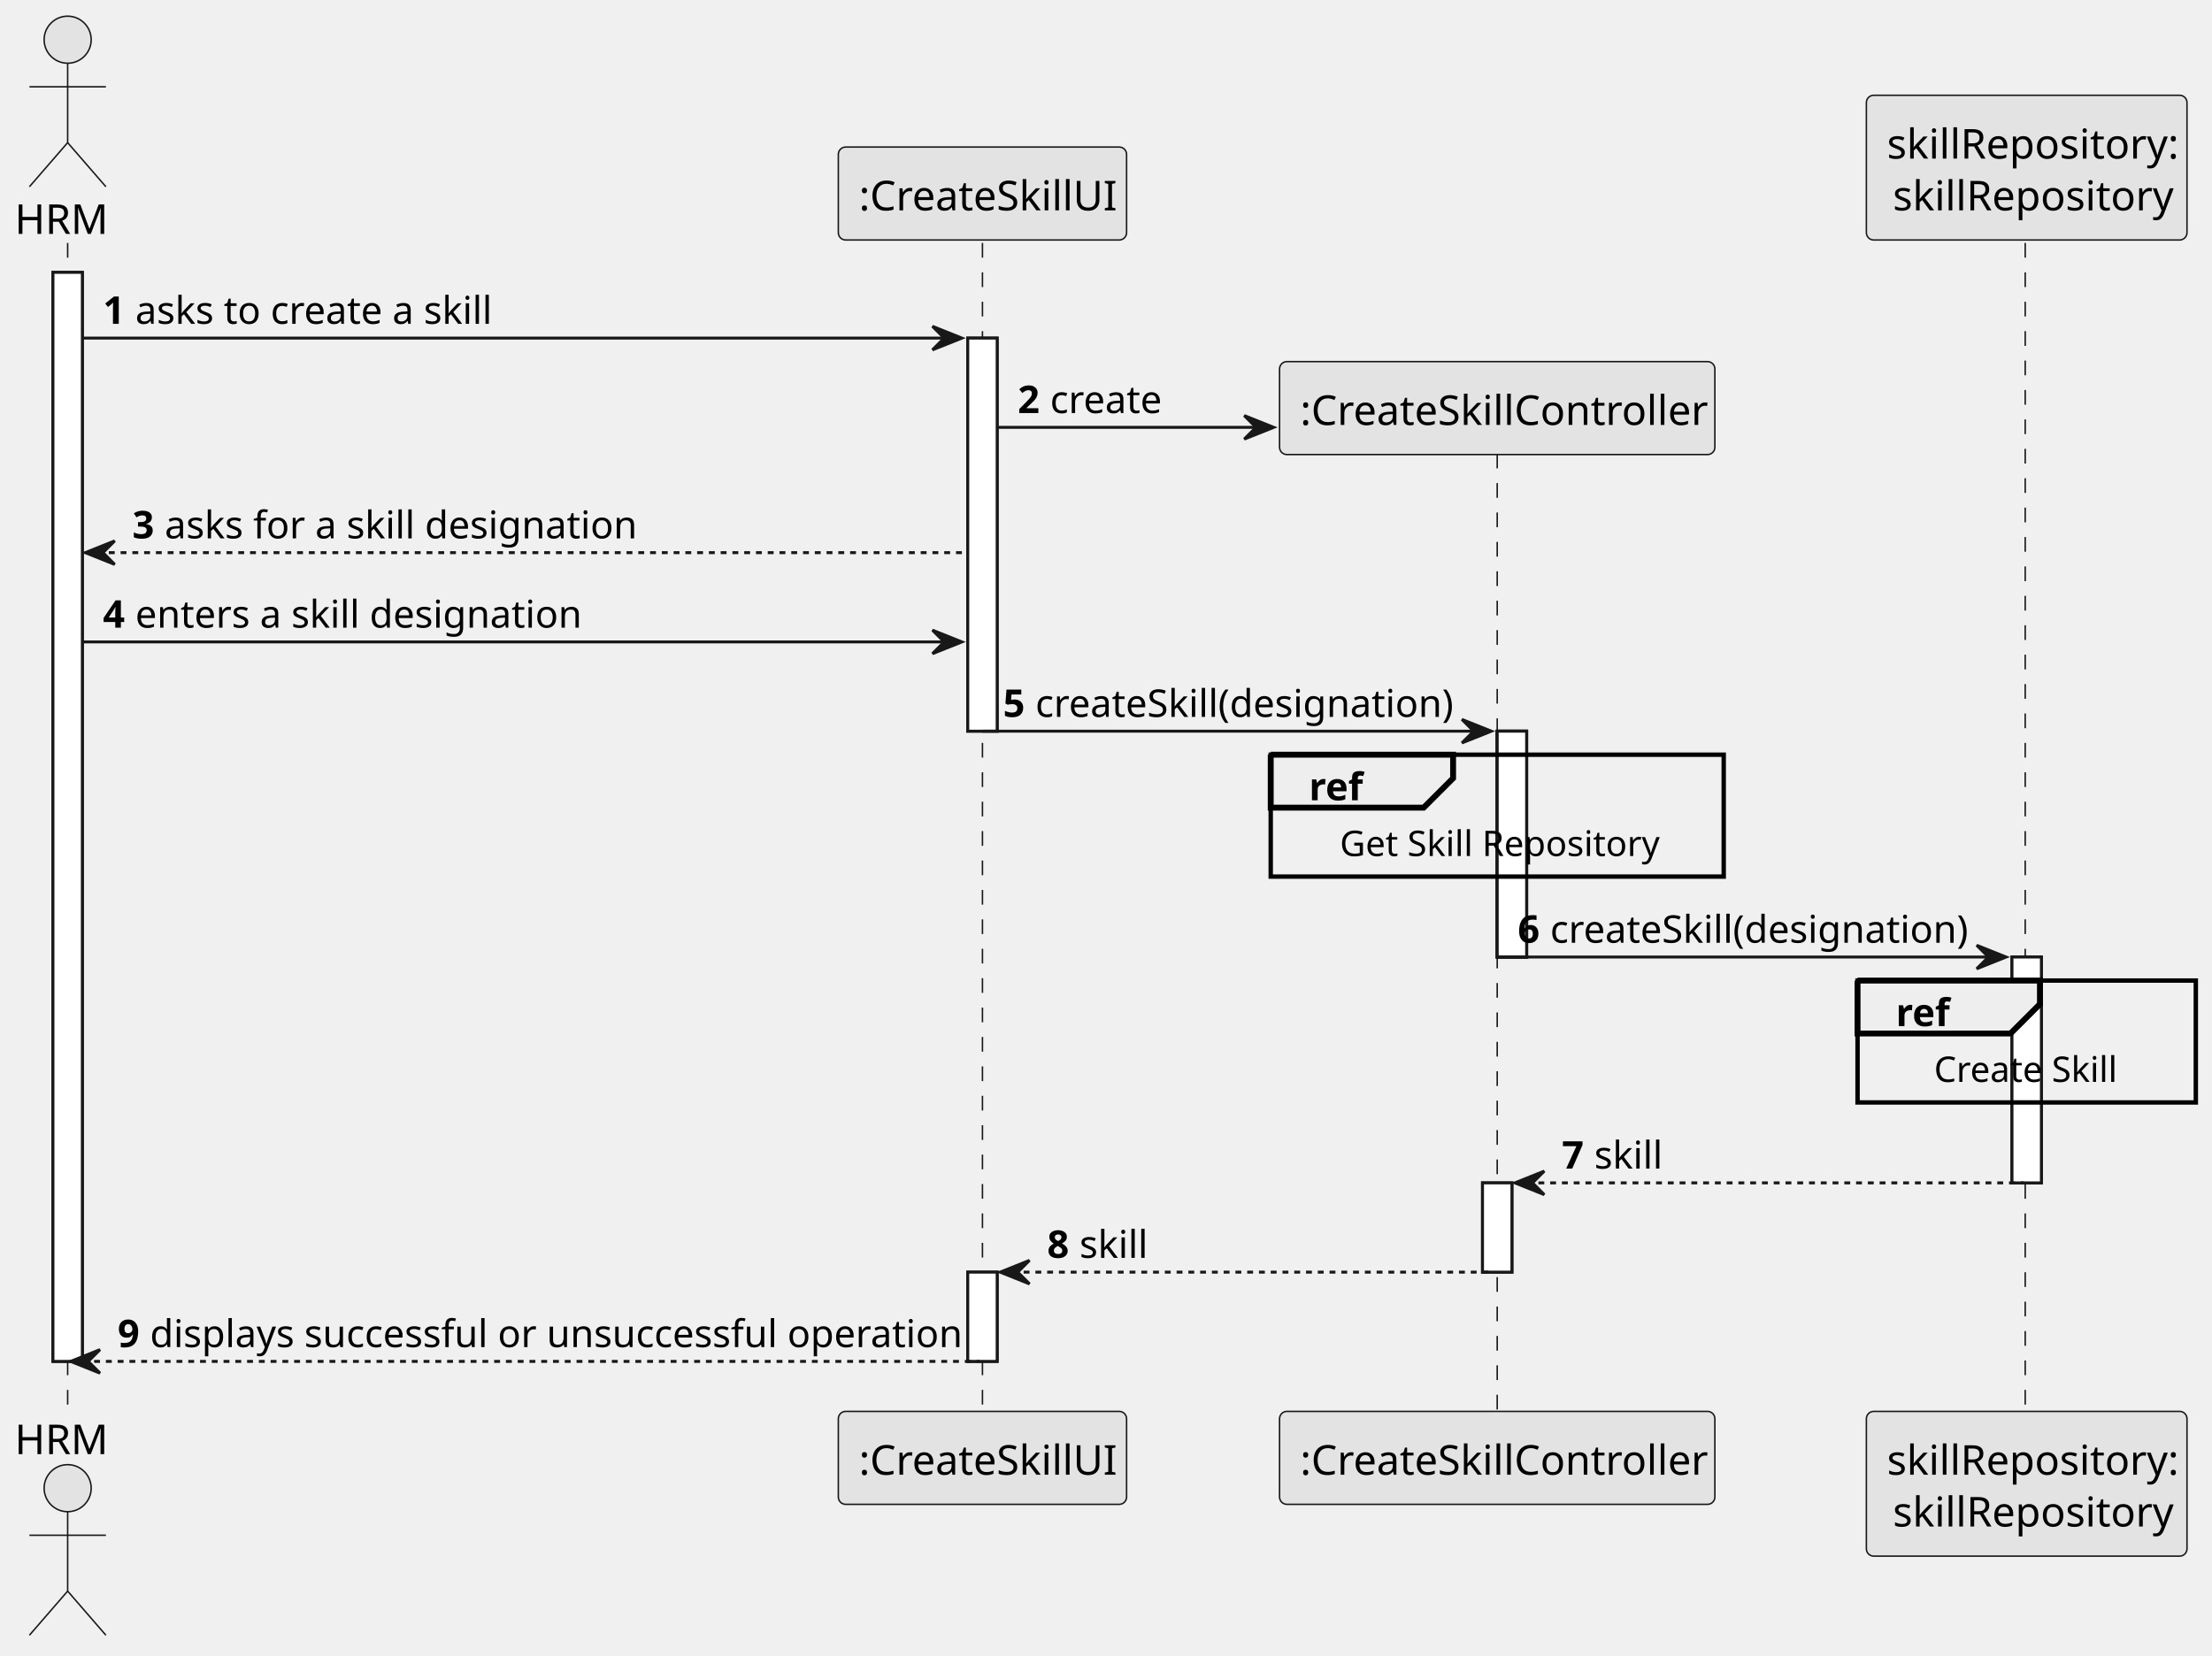
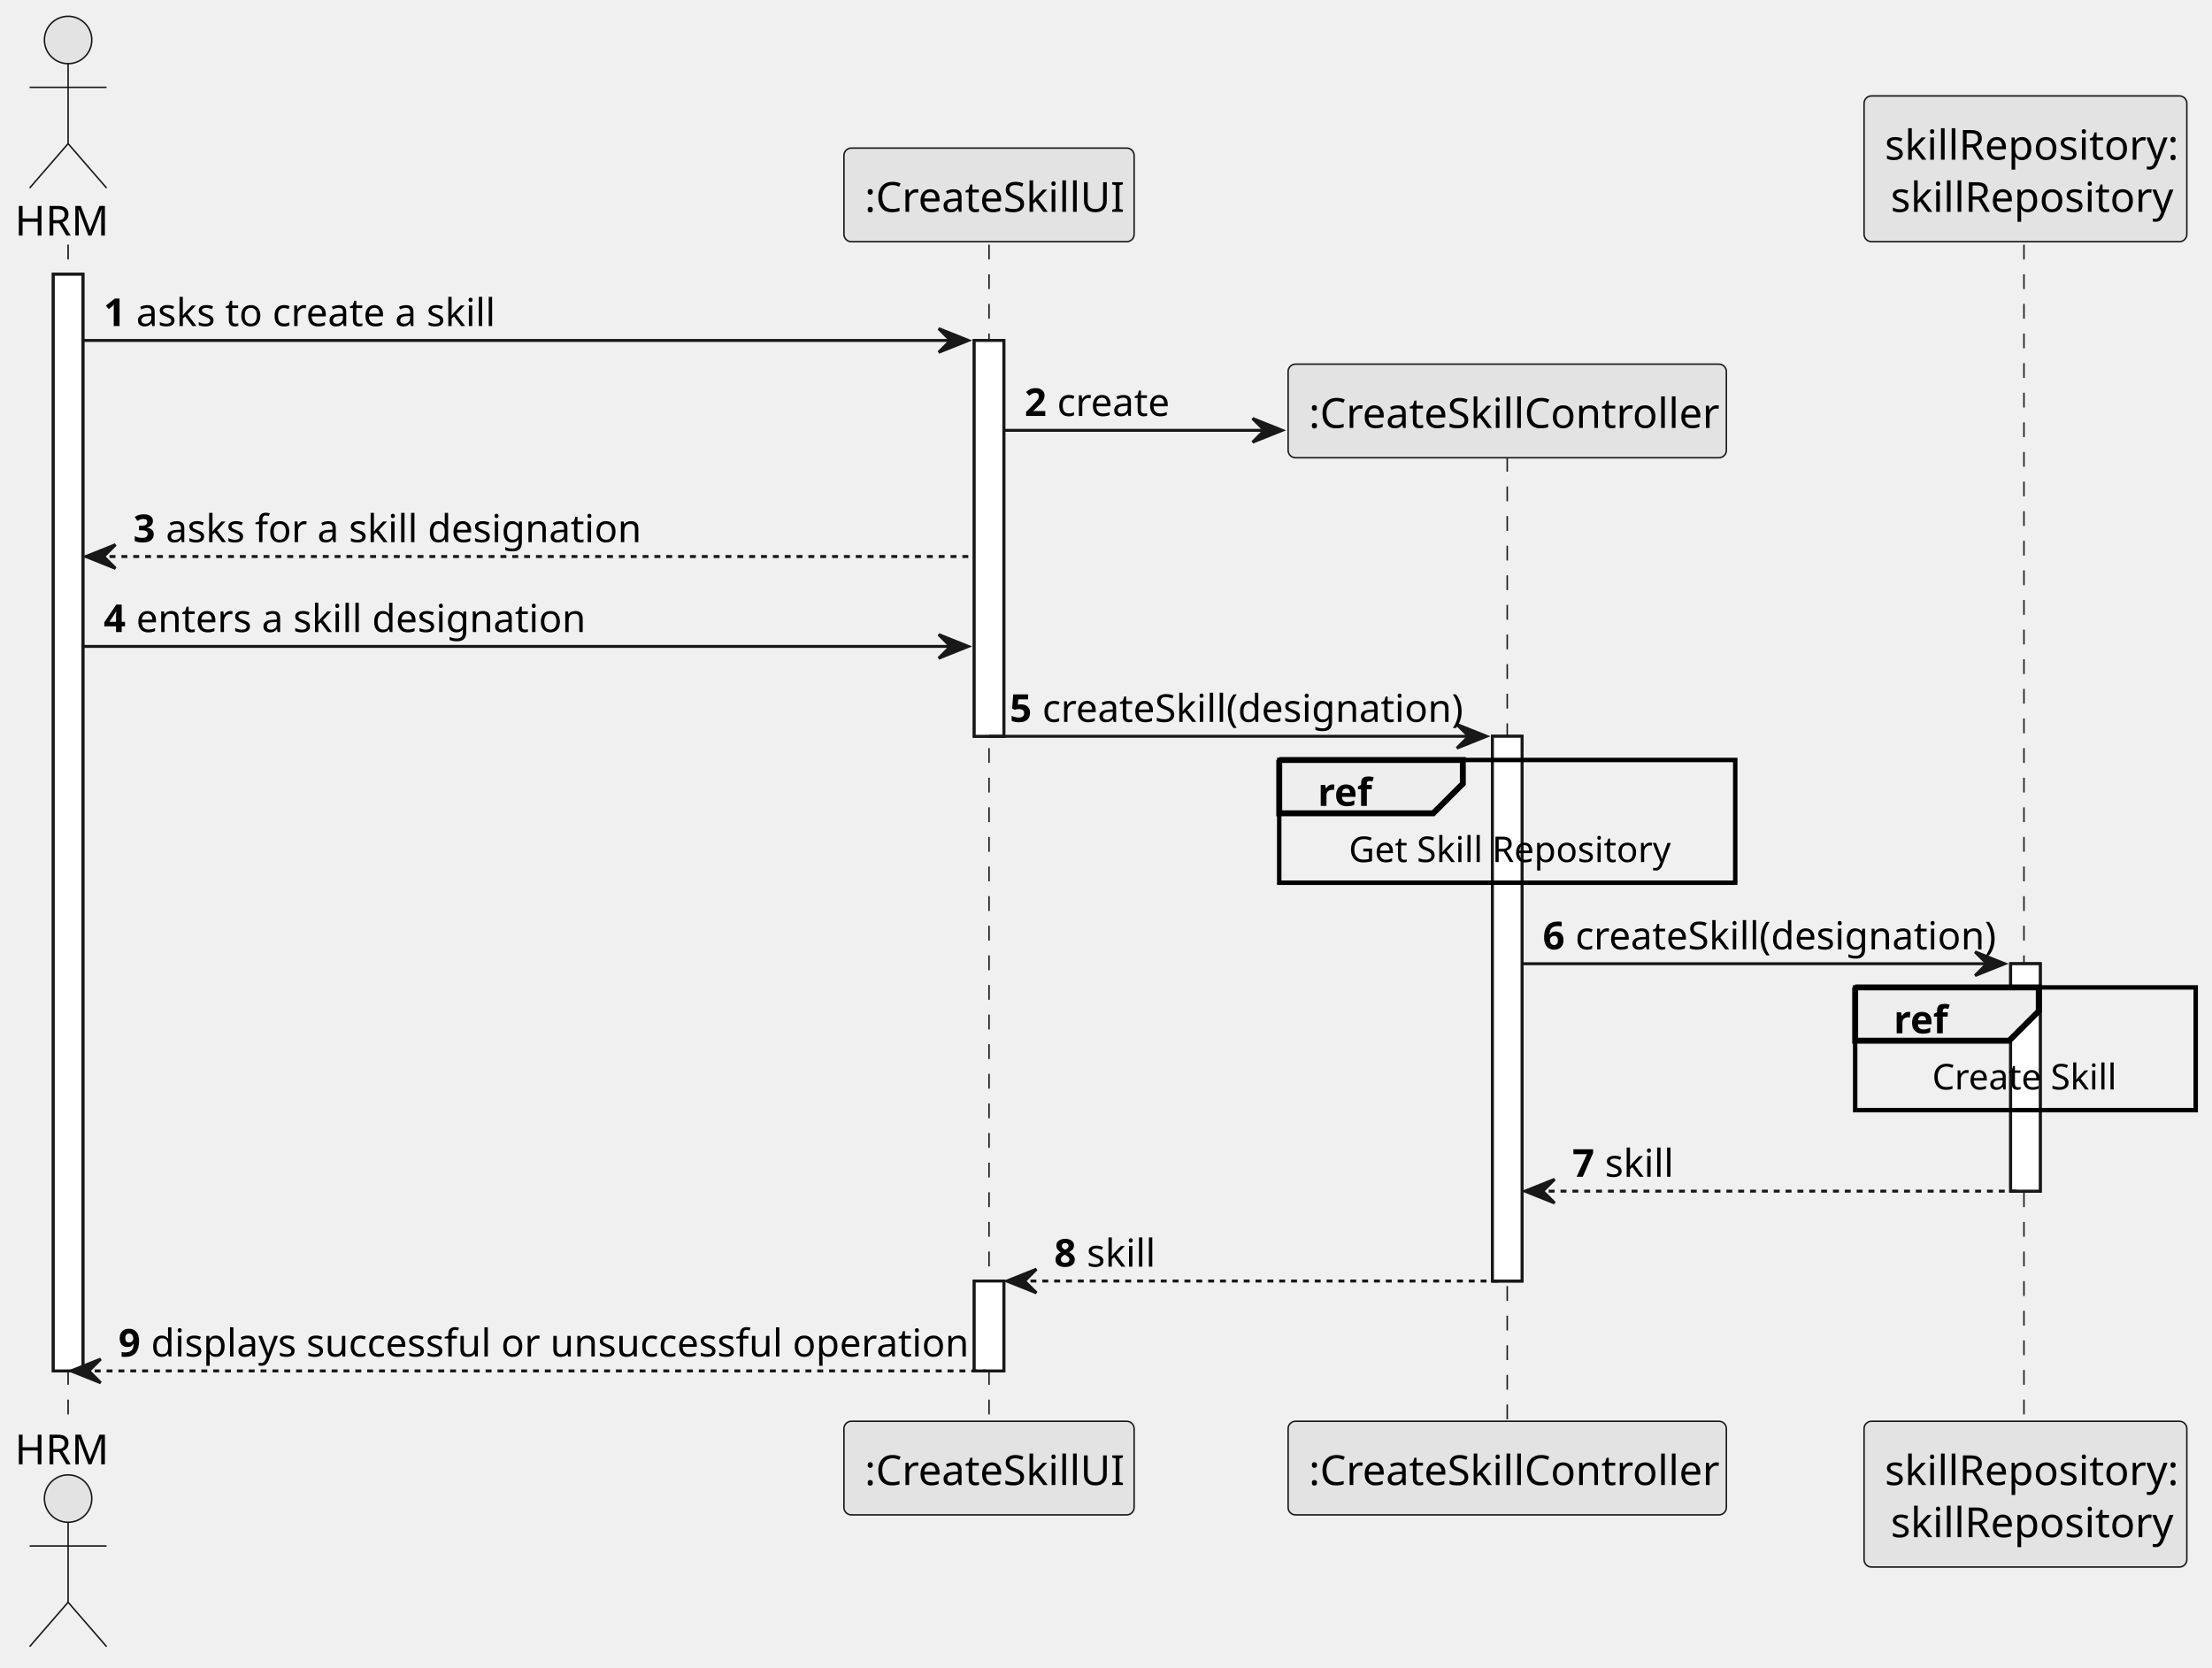
- <svg xmlns="http://www.w3.org/2000/svg" contentStyleType="text/css" height="563px" preserveAspectRatio="none" style="width:752px;height:563px;background:#FFFFFF;" version="1.1" viewBox="0 0 752 563" width="752px" zoomAndPan="magnify">
+ <svg xmlns="http://www.w3.org/2000/svg" contentStyleType="text/css" height="563px" preserveAspectRatio="none" style="width:747px;height:563px;background:#FFFFFF;" version="1.1" viewBox="0 0 747 563" width="747px" zoomAndPan="magnify">
  <defs />
  <g>
    <rect fill="#FFFFFF" height="370.312" style="stroke:#181818;stroke-width:1.0;" width="10" x="18" y="92.609" />
    <rect fill="#FFFFFF" height="133.664" style="stroke:#181818;stroke-width:1.0;" width="10" x="329" y="114.961" />
    <rect fill="#FFFFFF" height="30.352" style="stroke:#181818;stroke-width:1.0;" width="10" x="329" y="432.57" />
-     <rect fill="#FFFFFF" height="76.797" style="stroke:#181818;stroke-width:1.0;" width="10" x="509" y="248.625" />
-     <rect fill="#FFFFFF" height="76.797" style="stroke:#181818;stroke-width:1.0;" width="10" x="509" y="248.625" />
-     <rect fill="#FFFFFF" height="30.352" style="stroke:#181818;stroke-width:1.0;" width="10" x="504" y="402.219" />
-     <rect fill="#FFFFFF" height="76.797" style="stroke:#181818;stroke-width:1.0;" width="10" x="684" y="325.422" />
+     <rect fill="#FFFFFF" height="183.945" style="stroke:#181818;stroke-width:1.0;" width="10" x="504" y="248.625" />
+     <rect fill="#FFFFFF" height="76.797" style="stroke:#181818;stroke-width:1.0;" width="10" x="679" y="325.422" />
    <line style="stroke:#181818;stroke-width:0.5;stroke-dasharray:5.0,5.0;" x1="23" x2="23" y1="82.609" y2="480.922" />
    <line style="stroke:#181818;stroke-width:0.5;stroke-dasharray:5.0,5.0;" x1="334" x2="334" y1="82.609" y2="480.922" />
    <line style="stroke:#181818;stroke-width:0.5;stroke-dasharray:5.0,5.0;" x1="509" x2="509" y1="154.266" y2="480.922" />
-     <line style="stroke:#181818;stroke-width:0.5;stroke-dasharray:5.0,5.0;" x1="688.5" x2="688.5" y1="82.609" y2="480.922" />
+     <line style="stroke:#181818;stroke-width:0.5;stroke-dasharray:5.0,5.0;" x1="683.5" x2="683.5" y1="82.609" y2="480.922" />
    <text fill="#000000" font-family="sans-serif" font-size="14" lengthAdjust="spacing" textLength="30" x="5" y="79.533">HRM</text>
    <ellipse cx="23" cy="13.5" fill="#E3E3E3" rx="8" ry="8" style="stroke:#181818;stroke-width:0.5;" />
    <path d="M23,21.5 L23,48.5 M10,29.5 L36,29.5 M23,48.5 L10,63.5 M23,48.5 L36,63.5 " fill="none" style="stroke:#181818;stroke-width:0.5;" />
    <text fill="#000000" font-family="sans-serif" font-size="14" lengthAdjust="spacing" textLength="30" x="5" y="494.455">HRM</text>
    <ellipse cx="23" cy="506.031" fill="#E3E3E3" rx="8" ry="8" style="stroke:#181818;stroke-width:0.5;" />
    <path d="M23,514.031 L23,541.031 M10,522.031 L36,522.031 M23,541.031 L10,556.031 M23,541.031 L36,556.031 " fill="none" style="stroke:#181818;stroke-width:0.5;" />
    <rect fill="#E3E3E3" height="31.609" rx="2.5" ry="2.5" style="stroke:#181818;stroke-width:0.5;" width="98" x="285" y="50" />
    <text fill="#000000" font-family="sans-serif" font-size="14" lengthAdjust="spacing" textLength="84" x="292" y="71.533">:CreateSkillUI</text>
    <rect fill="#E3E3E3" height="31.609" rx="2.5" ry="2.5" style="stroke:#181818;stroke-width:0.5;" width="98" x="285" y="479.922" />
    <text fill="#000000" font-family="sans-serif" font-size="14" lengthAdjust="spacing" textLength="84" x="292" y="501.455">:CreateSkillUI</text>
    <rect fill="#E3E3E3" height="31.609" rx="2.5" ry="2.5" style="stroke:#181818;stroke-width:0.5;" width="148" x="435" y="479.922" />
    <text fill="#000000" font-family="sans-serif" font-size="14" lengthAdjust="spacing" textLength="134" x="442" y="501.455">:CreateSkillController</text>
-     <rect fill="#E3E3E3" height="49.219" rx="2.5" ry="2.5" style="stroke:#181818;stroke-width:0.5;" width="109" x="634.5" y="32.391" />
-     <text fill="#000000" font-family="sans-serif" font-size="14" lengthAdjust="spacing" textLength="95" x="641.5" y="53.924">skillRepository:</text>
-     <text fill="#000000" font-family="sans-serif" font-size="14" lengthAdjust="spacing" textLength="91" x="643.5" y="71.533">skillRepository</text>
-     <rect fill="#E3E3E3" height="49.219" rx="2.5" ry="2.5" style="stroke:#181818;stroke-width:0.5;" width="109" x="634.5" y="479.922" />
-     <text fill="#000000" font-family="sans-serif" font-size="14" lengthAdjust="spacing" textLength="95" x="641.5" y="501.455">skillRepository:</text>
-     <text fill="#000000" font-family="sans-serif" font-size="14" lengthAdjust="spacing" textLength="91" x="643.5" y="519.064">skillRepository</text>
+     <rect fill="#E3E3E3" height="49.219" rx="2.5" ry="2.5" style="stroke:#181818;stroke-width:0.5;" width="109" x="629.5" y="32.391" />
+     <text fill="#000000" font-family="sans-serif" font-size="14" lengthAdjust="spacing" textLength="95" x="636.5" y="53.924">skillRepository:</text>
+     <text fill="#000000" font-family="sans-serif" font-size="14" lengthAdjust="spacing" textLength="91" x="638.5" y="71.533">skillRepository</text>
+     <rect fill="#E3E3E3" height="49.219" rx="2.5" ry="2.5" style="stroke:#181818;stroke-width:0.5;" width="109" x="629.5" y="479.922" />
+     <text fill="#000000" font-family="sans-serif" font-size="14" lengthAdjust="spacing" textLength="95" x="636.5" y="501.455">skillRepository:</text>
+     <text fill="#000000" font-family="sans-serif" font-size="14" lengthAdjust="spacing" textLength="91" x="638.5" y="519.064">skillRepository</text>
    <rect fill="#FFFFFF" height="370.312" style="stroke:#181818;stroke-width:1.0;" width="10" x="18" y="92.609" />
    <rect fill="#FFFFFF" height="133.664" style="stroke:#181818;stroke-width:1.0;" width="10" x="329" y="114.961" />
    <rect fill="#FFFFFF" height="30.352" style="stroke:#181818;stroke-width:1.0;" width="10" x="329" y="432.57" />
-     <rect fill="#FFFFFF" height="76.797" style="stroke:#181818;stroke-width:1.0;" width="10" x="509" y="248.625" />
-     <rect fill="#FFFFFF" height="76.797" style="stroke:#181818;stroke-width:1.0;" width="10" x="509" y="248.625" />
-     <rect fill="#FFFFFF" height="30.352" style="stroke:#181818;stroke-width:1.0;" width="10" x="504" y="402.219" />
-     <rect fill="#FFFFFF" height="76.797" style="stroke:#181818;stroke-width:1.0;" width="10" x="684" y="325.422" />
+     <rect fill="#FFFFFF" height="183.945" style="stroke:#181818;stroke-width:1.0;" width="10" x="504" y="248.625" />
+     <rect fill="#FFFFFF" height="76.797" style="stroke:#181818;stroke-width:1.0;" width="10" x="679" y="325.422" />
    <polygon fill="#181818" points="317,110.961,327,114.961,317,118.961,321,114.961" style="stroke:#181818;stroke-width:1.0;" />
    <line style="stroke:#181818;stroke-width:1.0;" x1="28" x2="323" y1="114.961" y2="114.961" />
    <text fill="#000000" font-family="sans-serif" font-size="13" font-weight="bold" lengthAdjust="spacing" textLength="7" x="35" y="110.105">1</text>
    <text fill="#000000" font-family="sans-serif" font-size="13" lengthAdjust="spacing" textLength="121" x="46" y="110.105">asks to create a skill</text>
    <polygon fill="#181818" points="423,141.312,433,145.312,423,149.312,427,145.312" style="stroke:#181818;stroke-width:1.0;" />
    <line style="stroke:#181818;stroke-width:1.0;" x1="339" x2="429" y1="145.312" y2="145.312" />
    <text fill="#000000" font-family="sans-serif" font-size="13" font-weight="bold" lengthAdjust="spacing" textLength="7" x="346" y="140.456">2</text>
    <text fill="#000000" font-family="sans-serif" font-size="13" lengthAdjust="spacing" textLength="36" x="357" y="140.456">create</text>
    <rect fill="#E3E3E3" height="31.609" rx="2.5" ry="2.5" style="stroke:#181818;stroke-width:0.5;" width="148" x="435" y="122.961" />
    <text fill="#000000" font-family="sans-serif" font-size="14" lengthAdjust="spacing" textLength="134" x="442" y="144.494">:CreateSkillController</text>
    <polygon fill="#181818" points="39,183.922,29,187.922,39,191.922,35,187.922" style="stroke:#181818;stroke-width:1.0;" />
    <line style="stroke:#181818;stroke-width:1.0;stroke-dasharray:2.0,2.0;" x1="33" x2="328" y1="187.922" y2="187.922" />
    <text fill="#000000" font-family="sans-serif" font-size="13" font-weight="bold" lengthAdjust="spacing" textLength="7" x="45" y="183.065">3</text>
    <text fill="#000000" font-family="sans-serif" font-size="13" lengthAdjust="spacing" textLength="154" x="56" y="183.065">asks for a skill designation</text>
    <polygon fill="#181818" points="317,214.273,327,218.273,317,222.273,321,218.273" style="stroke:#181818;stroke-width:1.0;" />
    <line style="stroke:#181818;stroke-width:1.0;" x1="28" x2="323" y1="218.273" y2="218.273" />
    <text fill="#000000" font-family="sans-serif" font-size="13" font-weight="bold" lengthAdjust="spacing" textLength="7" x="35" y="213.417">4</text>
    <text fill="#000000" font-family="sans-serif" font-size="13" lengthAdjust="spacing" textLength="144" x="46" y="213.417">enters a skill designation</text>
-     <polygon fill="#181818" points="497,244.625,507,248.625,497,252.625,501,248.625" style="stroke:#181818;stroke-width:1.0;" />
-     <line style="stroke:#181818;stroke-width:1.0;" x1="334" x2="503" y1="248.625" y2="248.625" />
+     <polygon fill="#181818" points="492,244.625,502,248.625,492,252.625,496,248.625" style="stroke:#181818;stroke-width:1.0;" />
+     <line style="stroke:#181818;stroke-width:1.0;" x1="334" x2="498" y1="248.625" y2="248.625" />
    <text fill="#000000" font-family="sans-serif" font-size="13" font-weight="bold" lengthAdjust="spacing" textLength="7" x="341" y="243.769">5</text>
    <text fill="#000000" font-family="sans-serif" font-size="13" lengthAdjust="spacing" textLength="135" x="352" y="243.769">createSkill(designation)</text>
    <rect fill="none" height="41.445" style="stroke:#000000;stroke-width:1.5;" width="154" x="432" y="256.625" />
    <path d="M432,256.625 L494,256.625 L494,264.625 L484,274.625 L432,274.625 L432,256.625 " fill="#EEEEEE" style="stroke:#000000;stroke-width:2.0;" />
    <text fill="#000000" font-family="sans-serif" font-size="13" font-weight="bold" lengthAdjust="spacing" textLength="17" x="445" y="272.12">ref</text>
    <text fill="#000000" font-family="sans-serif" font-size="12" lengthAdjust="spacing" textLength="107" x="455.5" y="291.082">Get Skill Repository</text>
-     <polygon fill="#181818" points="672,321.422,682,325.422,672,329.422,676,325.422" style="stroke:#181818;stroke-width:1.0;" />
-     <line style="stroke:#181818;stroke-width:1.0;" x1="509" x2="678" y1="325.422" y2="325.422" />
-     <text fill="#000000" font-family="sans-serif" font-size="13" font-weight="bold" lengthAdjust="spacing" textLength="7" x="516" y="320.565">6</text>
-     <text fill="#000000" font-family="sans-serif" font-size="13" lengthAdjust="spacing" textLength="135" x="527" y="320.565">createSkill(designation)</text>
-     <rect fill="none" height="41.445" style="stroke:#000000;stroke-width:1.5;" width="115" x="631.5" y="333.422" />
-     <path d="M631.5,333.422 L693.5,333.422 L693.5,341.422 L683.5,351.422 L631.5,351.422 L631.5,333.422 " fill="#EEEEEE" style="stroke:#000000;stroke-width:2.0;" />
-     <text fill="#000000" font-family="sans-serif" font-size="13" font-weight="bold" lengthAdjust="spacing" textLength="17" x="644.5" y="348.917">ref</text>
-     <text fill="#000000" font-family="sans-serif" font-size="12" lengthAdjust="spacing" textLength="63" x="657.5" y="367.879">Create Skill</text>
+     <polygon fill="#181818" points="667,321.422,677,325.422,667,329.422,671,325.422" style="stroke:#181818;stroke-width:1.0;" />
+     <line style="stroke:#181818;stroke-width:1.0;" x1="514" x2="673" y1="325.422" y2="325.422" />
+     <text fill="#000000" font-family="sans-serif" font-size="13" font-weight="bold" lengthAdjust="spacing" textLength="7" x="521" y="320.565">6</text>
+     <text fill="#000000" font-family="sans-serif" font-size="13" lengthAdjust="spacing" textLength="135" x="532" y="320.565">createSkill(designation)</text>
+     <rect fill="none" height="41.445" style="stroke:#000000;stroke-width:1.5;" width="115" x="626.5" y="333.422" />
+     <path d="M626.5,333.422 L688.5,333.422 L688.5,341.422 L678.5,351.422 L626.5,351.422 L626.5,333.422 " fill="#EEEEEE" style="stroke:#000000;stroke-width:2.0;" />
+     <text fill="#000000" font-family="sans-serif" font-size="13" font-weight="bold" lengthAdjust="spacing" textLength="17" x="639.5" y="348.917">ref</text>
+     <text fill="#000000" font-family="sans-serif" font-size="12" lengthAdjust="spacing" textLength="63" x="652.5" y="367.879">Create Skill</text>
    <polygon fill="#181818" points="525,398.219,515,402.219,525,406.219,521,402.219" style="stroke:#181818;stroke-width:1.0;" />
-     <line style="stroke:#181818;stroke-width:1.0;stroke-dasharray:2.0,2.0;" x1="519" x2="688" y1="402.219" y2="402.219" />
+     <line style="stroke:#181818;stroke-width:1.0;stroke-dasharray:2.0,2.0;" x1="519" x2="683" y1="402.219" y2="402.219" />
    <text fill="#000000" font-family="sans-serif" font-size="13" font-weight="bold" lengthAdjust="spacing" textLength="7" x="531" y="397.362">7</text>
    <text fill="#000000" font-family="sans-serif" font-size="13" lengthAdjust="spacing" textLength="23" x="542" y="397.362">skill</text>
    <polygon fill="#181818" points="350,428.57,340,432.57,350,436.57,346,432.57" style="stroke:#181818;stroke-width:1.0;" />
    <line style="stroke:#181818;stroke-width:1.0;stroke-dasharray:2.0,2.0;" x1="344" x2="508" y1="432.57" y2="432.57" />
    <text fill="#000000" font-family="sans-serif" font-size="13" font-weight="bold" lengthAdjust="spacing" textLength="7" x="356" y="427.714">8</text>
    <text fill="#000000" font-family="sans-serif" font-size="13" lengthAdjust="spacing" textLength="23" x="367" y="427.714">skill</text>
    <polygon fill="#181818" points="34,458.922,24,462.922,34,466.922,30,462.922" style="stroke:#181818;stroke-width:1.0;" />
    <line style="stroke:#181818;stroke-width:1.0;stroke-dasharray:2.0,2.0;" x1="28" x2="333" y1="462.922" y2="462.922" />
    <text fill="#000000" font-family="sans-serif" font-size="13" font-weight="bold" lengthAdjust="spacing" textLength="7" x="40" y="458.065">9</text>
    <text fill="#000000" font-family="sans-serif" font-size="13" lengthAdjust="spacing" textLength="266" x="51" y="458.065">displays successful or unsuccessful operation</text>
  </g>
</svg>
